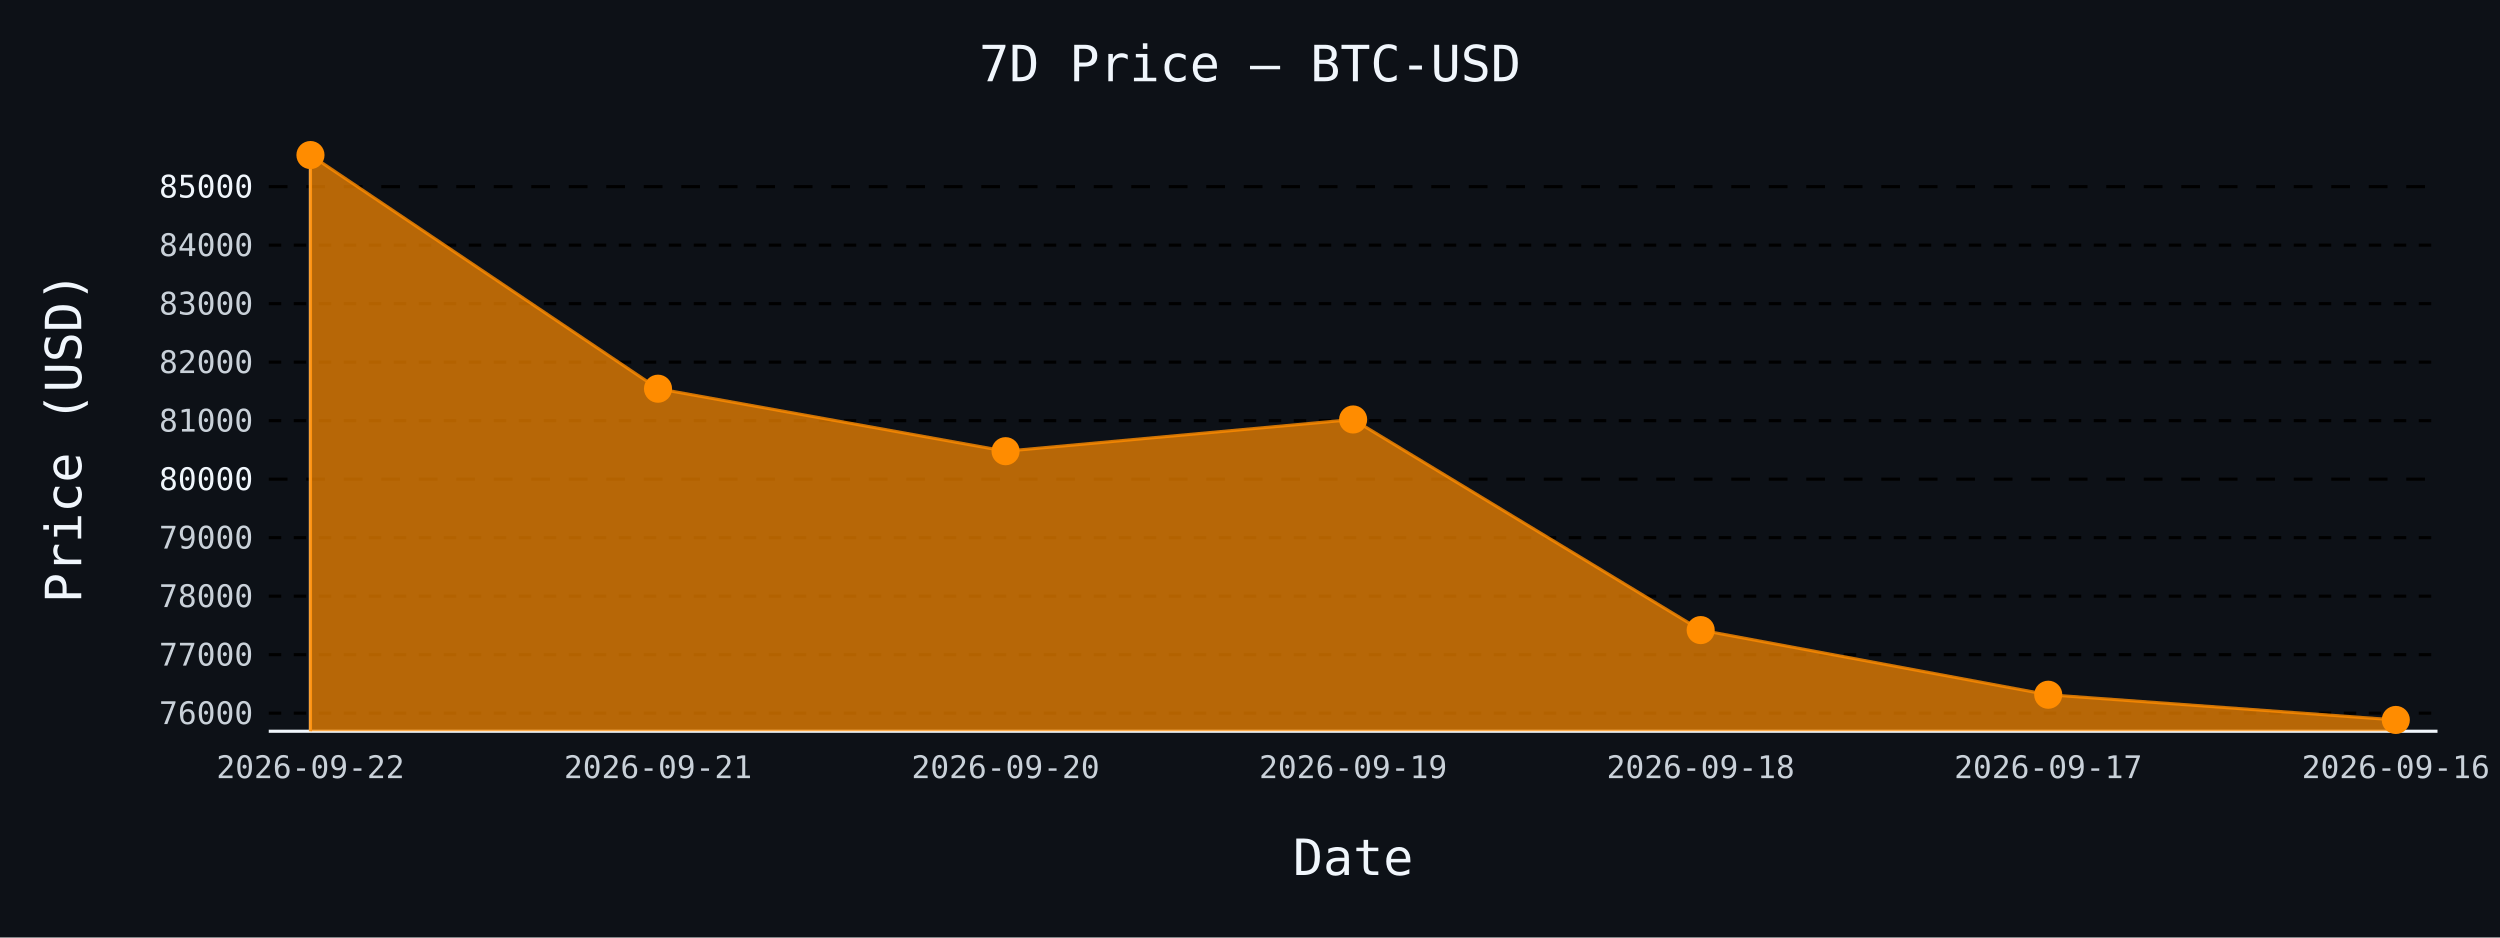
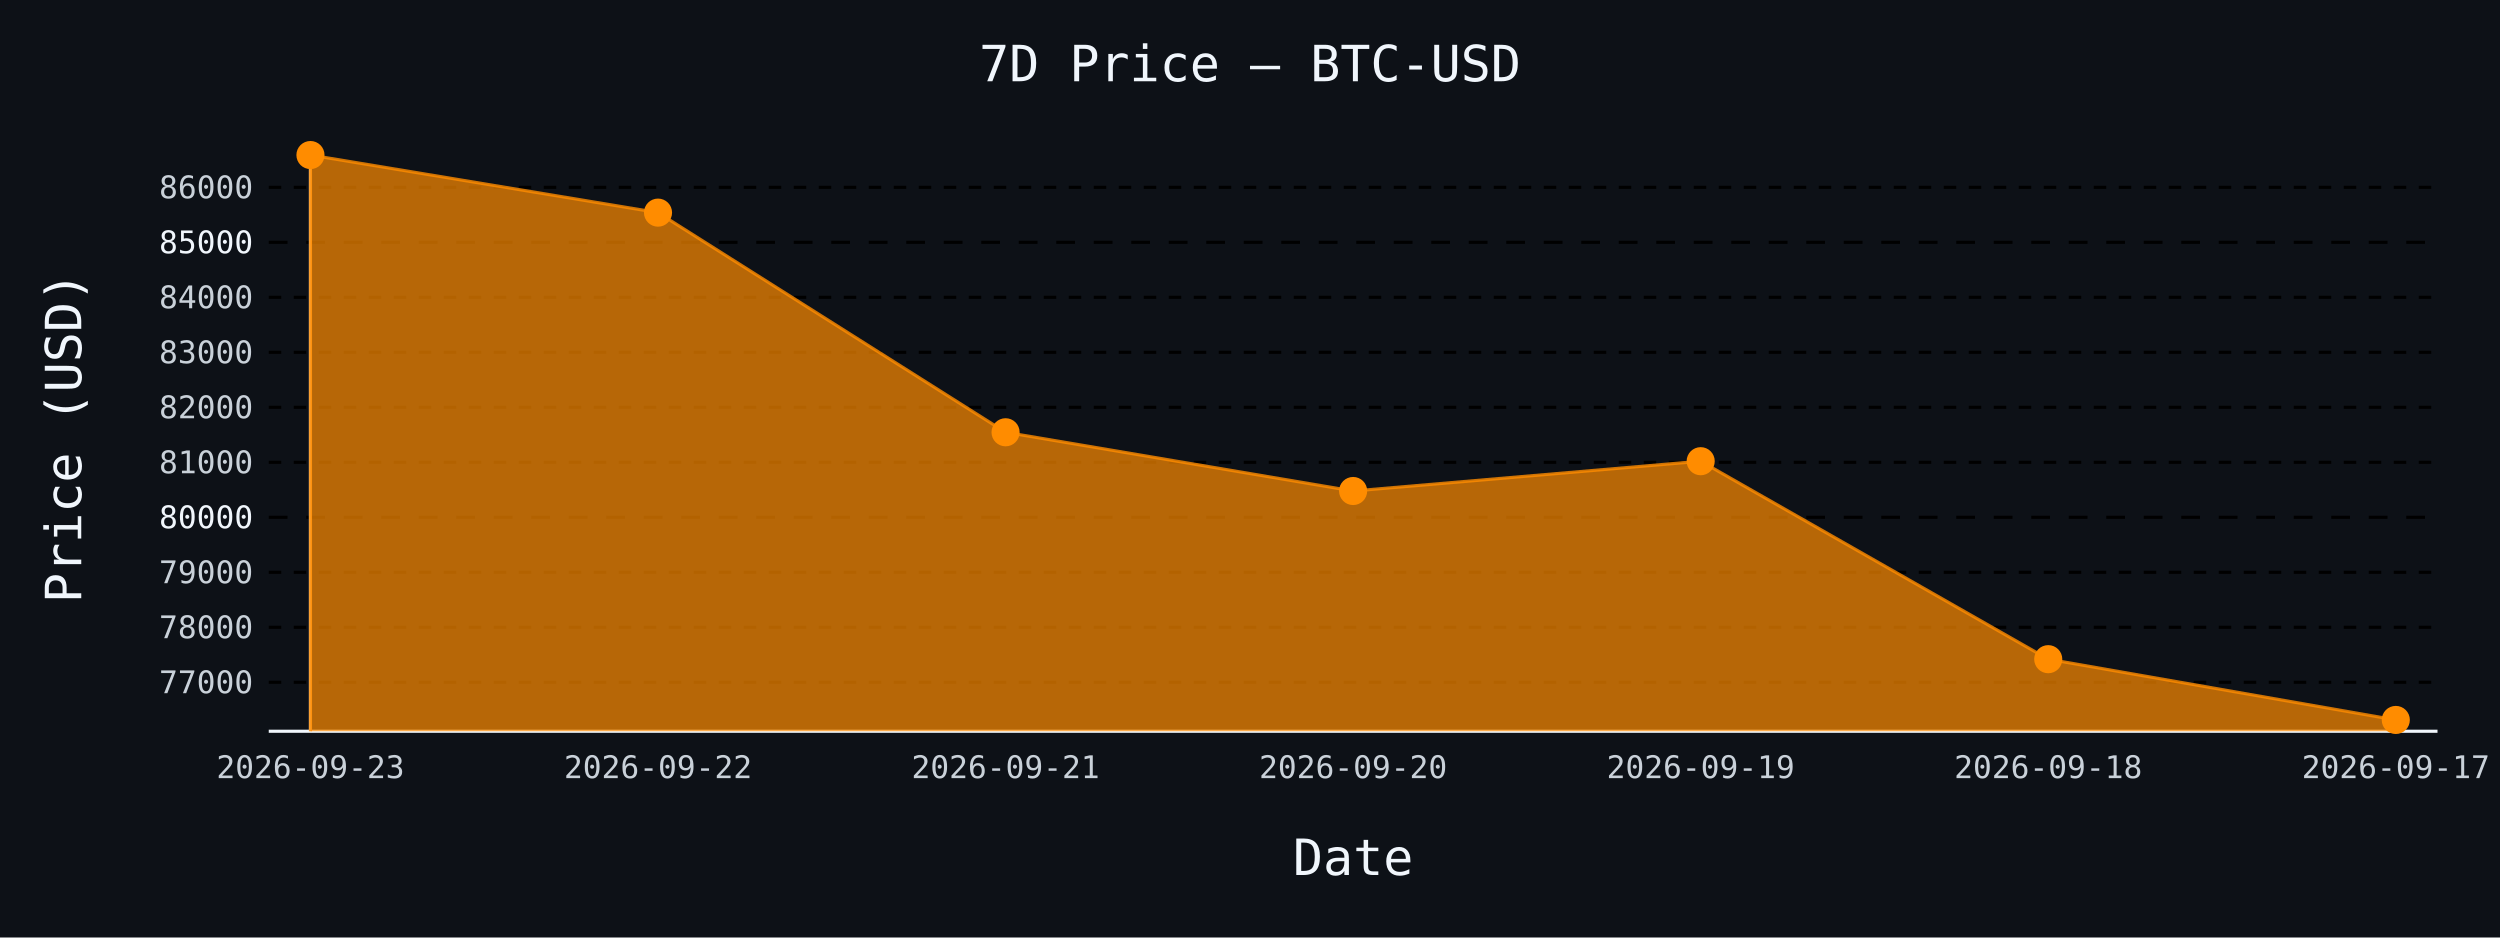
- <svg xmlns="http://www.w3.org/2000/svg" id="chart-590a0919-175f-42e1-a9c8-4c2bb8fb5033" class="pygal-chart" viewBox="0 0 800 300">
+ <svg xmlns="http://www.w3.org/2000/svg" id="chart-868d1cd0-481a-4db6-b539-048d63bcfb06" class="pygal-chart" viewBox="0 0 800 300">
  <defs>
-     <style type="text/css">#chart-590a0919-175f-42e1-a9c8-4c2bb8fb5033{-webkit-user-select:none;-webkit-font-smoothing:antialiased;font-family:monospace}#chart-590a0919-175f-42e1-a9c8-4c2bb8fb5033 .title{font-family:monospace;font-size:16px}#chart-590a0919-175f-42e1-a9c8-4c2bb8fb5033 .legends .legend text{font-family:monospace;font-size:14px}#chart-590a0919-175f-42e1-a9c8-4c2bb8fb5033 .axis text{font-family:monospace;font-size:10px}#chart-590a0919-175f-42e1-a9c8-4c2bb8fb5033 .axis text.major{font-family:monospace;font-size:10px}#chart-590a0919-175f-42e1-a9c8-4c2bb8fb5033 .text-overlay text.value{font-family:monospace;font-size:16px}#chart-590a0919-175f-42e1-a9c8-4c2bb8fb5033 .text-overlay text.label{font-family:monospace;font-size:10px}#chart-590a0919-175f-42e1-a9c8-4c2bb8fb5033 .tooltip{font-family:monospace;font-size:14px}#chart-590a0919-175f-42e1-a9c8-4c2bb8fb5033 text.no_data{font-family:monospace;font-size:64px}
- #chart-590a0919-175f-42e1-a9c8-4c2bb8fb5033{background-color:#0d1117}#chart-590a0919-175f-42e1-a9c8-4c2bb8fb5033 path,#chart-590a0919-175f-42e1-a9c8-4c2bb8fb5033 line,#chart-590a0919-175f-42e1-a9c8-4c2bb8fb5033 rect,#chart-590a0919-175f-42e1-a9c8-4c2bb8fb5033 circle{-webkit-transition:150ms;-moz-transition:150ms;transition:150ms}#chart-590a0919-175f-42e1-a9c8-4c2bb8fb5033 .graph &gt; .background{fill:#0d1117}#chart-590a0919-175f-42e1-a9c8-4c2bb8fb5033 .plot &gt; .background{fill:#0d1117}#chart-590a0919-175f-42e1-a9c8-4c2bb8fb5033 .graph{fill:#c9d1d9}#chart-590a0919-175f-42e1-a9c8-4c2bb8fb5033 text.no_data{fill:#f0f6fc}#chart-590a0919-175f-42e1-a9c8-4c2bb8fb5033 .title{fill:#f0f6fc}#chart-590a0919-175f-42e1-a9c8-4c2bb8fb5033 .legends .legend text{fill:#c9d1d9}#chart-590a0919-175f-42e1-a9c8-4c2bb8fb5033 .legends .legend:hover text{fill:#f0f6fc}#chart-590a0919-175f-42e1-a9c8-4c2bb8fb5033 .axis .line{stroke:#f0f6fc}#chart-590a0919-175f-42e1-a9c8-4c2bb8fb5033 .axis .guide.line{stroke:#8b949e}#chart-590a0919-175f-42e1-a9c8-4c2bb8fb5033 .axis .major.line{stroke:#c9d1d9}#chart-590a0919-175f-42e1-a9c8-4c2bb8fb5033 .axis text.major{fill:#f0f6fc}#chart-590a0919-175f-42e1-a9c8-4c2bb8fb5033 .axis.y .guides:hover .guide.line,#chart-590a0919-175f-42e1-a9c8-4c2bb8fb5033 .line-graph .axis.x .guides:hover .guide.line,#chart-590a0919-175f-42e1-a9c8-4c2bb8fb5033 .stackedline-graph .axis.x .guides:hover .guide.line,#chart-590a0919-175f-42e1-a9c8-4c2bb8fb5033 .xy-graph .axis.x .guides:hover .guide.line{stroke:#f0f6fc}#chart-590a0919-175f-42e1-a9c8-4c2bb8fb5033 .axis .guides:hover text{fill:#f0f6fc}#chart-590a0919-175f-42e1-a9c8-4c2bb8fb5033 .reactive{fill-opacity:.7;stroke-opacity:.8;stroke-width:1}#chart-590a0919-175f-42e1-a9c8-4c2bb8fb5033 .ci{stroke:#c9d1d9}#chart-590a0919-175f-42e1-a9c8-4c2bb8fb5033 .reactive.active,#chart-590a0919-175f-42e1-a9c8-4c2bb8fb5033 .active .reactive{fill-opacity:.8;stroke-opacity:.9;stroke-width:4}#chart-590a0919-175f-42e1-a9c8-4c2bb8fb5033 .ci .reactive.active{stroke-width:1.5}#chart-590a0919-175f-42e1-a9c8-4c2bb8fb5033 .series text{fill:#f0f6fc}#chart-590a0919-175f-42e1-a9c8-4c2bb8fb5033 .tooltip rect{fill:#0d1117;stroke:#f0f6fc;-webkit-transition:opacity 150ms;-moz-transition:opacity 150ms;transition:opacity 150ms}#chart-590a0919-175f-42e1-a9c8-4c2bb8fb5033 .tooltip .label{fill:#c9d1d9}#chart-590a0919-175f-42e1-a9c8-4c2bb8fb5033 .tooltip .label{fill:#c9d1d9}#chart-590a0919-175f-42e1-a9c8-4c2bb8fb5033 .tooltip .legend{font-size:.8em;fill:#8b949e}#chart-590a0919-175f-42e1-a9c8-4c2bb8fb5033 .tooltip .x_label{font-size:.6em;fill:#f0f6fc}#chart-590a0919-175f-42e1-a9c8-4c2bb8fb5033 .tooltip .xlink{font-size:.5em;text-decoration:underline}#chart-590a0919-175f-42e1-a9c8-4c2bb8fb5033 .tooltip .value{font-size:1.5em}#chart-590a0919-175f-42e1-a9c8-4c2bb8fb5033 .bound{font-size:.5em}#chart-590a0919-175f-42e1-a9c8-4c2bb8fb5033 .max-value{font-size:.75em;fill:#8b949e}#chart-590a0919-175f-42e1-a9c8-4c2bb8fb5033 .map-element{fill:#0d1117;stroke:#8b949e !important}#chart-590a0919-175f-42e1-a9c8-4c2bb8fb5033 .map-element .reactive{fill-opacity:inherit;stroke-opacity:inherit}#chart-590a0919-175f-42e1-a9c8-4c2bb8fb5033 .color-0,#chart-590a0919-175f-42e1-a9c8-4c2bb8fb5033 .color-0 a:visited{stroke:#ff8c00;fill:#ff8c00}#chart-590a0919-175f-42e1-a9c8-4c2bb8fb5033 .text-overlay .color-0 text{fill:black}
- #chart-590a0919-175f-42e1-a9c8-4c2bb8fb5033 text.no_data{text-anchor:middle}#chart-590a0919-175f-42e1-a9c8-4c2bb8fb5033 .guide.line{fill:none}#chart-590a0919-175f-42e1-a9c8-4c2bb8fb5033 .centered{text-anchor:middle}#chart-590a0919-175f-42e1-a9c8-4c2bb8fb5033 .title{text-anchor:middle}#chart-590a0919-175f-42e1-a9c8-4c2bb8fb5033 .legends .legend text{fill-opacity:1}#chart-590a0919-175f-42e1-a9c8-4c2bb8fb5033 .axis.x text{text-anchor:middle}#chart-590a0919-175f-42e1-a9c8-4c2bb8fb5033 .axis.x:not(.web) text[transform]{text-anchor:start}#chart-590a0919-175f-42e1-a9c8-4c2bb8fb5033 .axis.x:not(.web) text[transform].backwards{text-anchor:end}#chart-590a0919-175f-42e1-a9c8-4c2bb8fb5033 .axis.y text{text-anchor:end}#chart-590a0919-175f-42e1-a9c8-4c2bb8fb5033 .axis.y text[transform].backwards{text-anchor:start}#chart-590a0919-175f-42e1-a9c8-4c2bb8fb5033 .axis.y2 text{text-anchor:start}#chart-590a0919-175f-42e1-a9c8-4c2bb8fb5033 .axis.y2 text[transform].backwards{text-anchor:end}#chart-590a0919-175f-42e1-a9c8-4c2bb8fb5033 .axis .guide.line{stroke-dasharray:4,4;stroke:black}#chart-590a0919-175f-42e1-a9c8-4c2bb8fb5033 .axis .major.guide.line{stroke-dasharray:6,6;stroke:black}#chart-590a0919-175f-42e1-a9c8-4c2bb8fb5033 .horizontal .axis.y .guide.line,#chart-590a0919-175f-42e1-a9c8-4c2bb8fb5033 .horizontal .axis.y2 .guide.line,#chart-590a0919-175f-42e1-a9c8-4c2bb8fb5033 .vertical .axis.x .guide.line{opacity:0}#chart-590a0919-175f-42e1-a9c8-4c2bb8fb5033 .horizontal .axis.always_show .guide.line,#chart-590a0919-175f-42e1-a9c8-4c2bb8fb5033 .vertical .axis.always_show .guide.line{opacity:1 !important}#chart-590a0919-175f-42e1-a9c8-4c2bb8fb5033 .axis.y .guides:hover .guide.line,#chart-590a0919-175f-42e1-a9c8-4c2bb8fb5033 .axis.y2 .guides:hover .guide.line,#chart-590a0919-175f-42e1-a9c8-4c2bb8fb5033 .axis.x .guides:hover .guide.line{opacity:1}#chart-590a0919-175f-42e1-a9c8-4c2bb8fb5033 .axis .guides:hover text{opacity:1}#chart-590a0919-175f-42e1-a9c8-4c2bb8fb5033 .nofill{fill:none}#chart-590a0919-175f-42e1-a9c8-4c2bb8fb5033 .subtle-fill{fill-opacity:.2}#chart-590a0919-175f-42e1-a9c8-4c2bb8fb5033 .dot{stroke-width:1px;fill-opacity:1;stroke-opacity:1}#chart-590a0919-175f-42e1-a9c8-4c2bb8fb5033 .dot.active{stroke-width:5px}#chart-590a0919-175f-42e1-a9c8-4c2bb8fb5033 .dot.negative{fill:transparent}#chart-590a0919-175f-42e1-a9c8-4c2bb8fb5033 text,#chart-590a0919-175f-42e1-a9c8-4c2bb8fb5033 tspan{stroke:none !important}#chart-590a0919-175f-42e1-a9c8-4c2bb8fb5033 .series text.active{opacity:1}#chart-590a0919-175f-42e1-a9c8-4c2bb8fb5033 .tooltip rect{fill-opacity:.95;stroke-width:.5}#chart-590a0919-175f-42e1-a9c8-4c2bb8fb5033 .tooltip text{fill-opacity:1}#chart-590a0919-175f-42e1-a9c8-4c2bb8fb5033 .showable{visibility:hidden}#chart-590a0919-175f-42e1-a9c8-4c2bb8fb5033 .showable.shown{visibility:visible}#chart-590a0919-175f-42e1-a9c8-4c2bb8fb5033 .gauge-background{fill:rgba(229,229,229,1);stroke:none}#chart-590a0919-175f-42e1-a9c8-4c2bb8fb5033 .bg-lines{stroke:#0d1117;stroke-width:2px}</style>
+     <style type="text/css">#chart-868d1cd0-481a-4db6-b539-048d63bcfb06{-webkit-user-select:none;-webkit-font-smoothing:antialiased;font-family:monospace}#chart-868d1cd0-481a-4db6-b539-048d63bcfb06 .title{font-family:monospace;font-size:16px}#chart-868d1cd0-481a-4db6-b539-048d63bcfb06 .legends .legend text{font-family:monospace;font-size:14px}#chart-868d1cd0-481a-4db6-b539-048d63bcfb06 .axis text{font-family:monospace;font-size:10px}#chart-868d1cd0-481a-4db6-b539-048d63bcfb06 .axis text.major{font-family:monospace;font-size:10px}#chart-868d1cd0-481a-4db6-b539-048d63bcfb06 .text-overlay text.value{font-family:monospace;font-size:16px}#chart-868d1cd0-481a-4db6-b539-048d63bcfb06 .text-overlay text.label{font-family:monospace;font-size:10px}#chart-868d1cd0-481a-4db6-b539-048d63bcfb06 .tooltip{font-family:monospace;font-size:14px}#chart-868d1cd0-481a-4db6-b539-048d63bcfb06 text.no_data{font-family:monospace;font-size:64px}
+ #chart-868d1cd0-481a-4db6-b539-048d63bcfb06{background-color:#0d1117}#chart-868d1cd0-481a-4db6-b539-048d63bcfb06 path,#chart-868d1cd0-481a-4db6-b539-048d63bcfb06 line,#chart-868d1cd0-481a-4db6-b539-048d63bcfb06 rect,#chart-868d1cd0-481a-4db6-b539-048d63bcfb06 circle{-webkit-transition:150ms;-moz-transition:150ms;transition:150ms}#chart-868d1cd0-481a-4db6-b539-048d63bcfb06 .graph &gt; .background{fill:#0d1117}#chart-868d1cd0-481a-4db6-b539-048d63bcfb06 .plot &gt; .background{fill:#0d1117}#chart-868d1cd0-481a-4db6-b539-048d63bcfb06 .graph{fill:#c9d1d9}#chart-868d1cd0-481a-4db6-b539-048d63bcfb06 text.no_data{fill:#f0f6fc}#chart-868d1cd0-481a-4db6-b539-048d63bcfb06 .title{fill:#f0f6fc}#chart-868d1cd0-481a-4db6-b539-048d63bcfb06 .legends .legend text{fill:#c9d1d9}#chart-868d1cd0-481a-4db6-b539-048d63bcfb06 .legends .legend:hover text{fill:#f0f6fc}#chart-868d1cd0-481a-4db6-b539-048d63bcfb06 .axis .line{stroke:#f0f6fc}#chart-868d1cd0-481a-4db6-b539-048d63bcfb06 .axis .guide.line{stroke:#8b949e}#chart-868d1cd0-481a-4db6-b539-048d63bcfb06 .axis .major.line{stroke:#c9d1d9}#chart-868d1cd0-481a-4db6-b539-048d63bcfb06 .axis text.major{fill:#f0f6fc}#chart-868d1cd0-481a-4db6-b539-048d63bcfb06 .axis.y .guides:hover .guide.line,#chart-868d1cd0-481a-4db6-b539-048d63bcfb06 .line-graph .axis.x .guides:hover .guide.line,#chart-868d1cd0-481a-4db6-b539-048d63bcfb06 .stackedline-graph .axis.x .guides:hover .guide.line,#chart-868d1cd0-481a-4db6-b539-048d63bcfb06 .xy-graph .axis.x .guides:hover .guide.line{stroke:#f0f6fc}#chart-868d1cd0-481a-4db6-b539-048d63bcfb06 .axis .guides:hover text{fill:#f0f6fc}#chart-868d1cd0-481a-4db6-b539-048d63bcfb06 .reactive{fill-opacity:.7;stroke-opacity:.8;stroke-width:1}#chart-868d1cd0-481a-4db6-b539-048d63bcfb06 .ci{stroke:#c9d1d9}#chart-868d1cd0-481a-4db6-b539-048d63bcfb06 .reactive.active,#chart-868d1cd0-481a-4db6-b539-048d63bcfb06 .active .reactive{fill-opacity:.8;stroke-opacity:.9;stroke-width:4}#chart-868d1cd0-481a-4db6-b539-048d63bcfb06 .ci .reactive.active{stroke-width:1.5}#chart-868d1cd0-481a-4db6-b539-048d63bcfb06 .series text{fill:#f0f6fc}#chart-868d1cd0-481a-4db6-b539-048d63bcfb06 .tooltip rect{fill:#0d1117;stroke:#f0f6fc;-webkit-transition:opacity 150ms;-moz-transition:opacity 150ms;transition:opacity 150ms}#chart-868d1cd0-481a-4db6-b539-048d63bcfb06 .tooltip .label{fill:#c9d1d9}#chart-868d1cd0-481a-4db6-b539-048d63bcfb06 .tooltip .label{fill:#c9d1d9}#chart-868d1cd0-481a-4db6-b539-048d63bcfb06 .tooltip .legend{font-size:.8em;fill:#8b949e}#chart-868d1cd0-481a-4db6-b539-048d63bcfb06 .tooltip .x_label{font-size:.6em;fill:#f0f6fc}#chart-868d1cd0-481a-4db6-b539-048d63bcfb06 .tooltip .xlink{font-size:.5em;text-decoration:underline}#chart-868d1cd0-481a-4db6-b539-048d63bcfb06 .tooltip .value{font-size:1.5em}#chart-868d1cd0-481a-4db6-b539-048d63bcfb06 .bound{font-size:.5em}#chart-868d1cd0-481a-4db6-b539-048d63bcfb06 .max-value{font-size:.75em;fill:#8b949e}#chart-868d1cd0-481a-4db6-b539-048d63bcfb06 .map-element{fill:#0d1117;stroke:#8b949e !important}#chart-868d1cd0-481a-4db6-b539-048d63bcfb06 .map-element .reactive{fill-opacity:inherit;stroke-opacity:inherit}#chart-868d1cd0-481a-4db6-b539-048d63bcfb06 .color-0,#chart-868d1cd0-481a-4db6-b539-048d63bcfb06 .color-0 a:visited{stroke:#ff8c00;fill:#ff8c00}#chart-868d1cd0-481a-4db6-b539-048d63bcfb06 .text-overlay .color-0 text{fill:black}
+ #chart-868d1cd0-481a-4db6-b539-048d63bcfb06 text.no_data{text-anchor:middle}#chart-868d1cd0-481a-4db6-b539-048d63bcfb06 .guide.line{fill:none}#chart-868d1cd0-481a-4db6-b539-048d63bcfb06 .centered{text-anchor:middle}#chart-868d1cd0-481a-4db6-b539-048d63bcfb06 .title{text-anchor:middle}#chart-868d1cd0-481a-4db6-b539-048d63bcfb06 .legends .legend text{fill-opacity:1}#chart-868d1cd0-481a-4db6-b539-048d63bcfb06 .axis.x text{text-anchor:middle}#chart-868d1cd0-481a-4db6-b539-048d63bcfb06 .axis.x:not(.web) text[transform]{text-anchor:start}#chart-868d1cd0-481a-4db6-b539-048d63bcfb06 .axis.x:not(.web) text[transform].backwards{text-anchor:end}#chart-868d1cd0-481a-4db6-b539-048d63bcfb06 .axis.y text{text-anchor:end}#chart-868d1cd0-481a-4db6-b539-048d63bcfb06 .axis.y text[transform].backwards{text-anchor:start}#chart-868d1cd0-481a-4db6-b539-048d63bcfb06 .axis.y2 text{text-anchor:start}#chart-868d1cd0-481a-4db6-b539-048d63bcfb06 .axis.y2 text[transform].backwards{text-anchor:end}#chart-868d1cd0-481a-4db6-b539-048d63bcfb06 .axis .guide.line{stroke-dasharray:4,4;stroke:black}#chart-868d1cd0-481a-4db6-b539-048d63bcfb06 .axis .major.guide.line{stroke-dasharray:6,6;stroke:black}#chart-868d1cd0-481a-4db6-b539-048d63bcfb06 .horizontal .axis.y .guide.line,#chart-868d1cd0-481a-4db6-b539-048d63bcfb06 .horizontal .axis.y2 .guide.line,#chart-868d1cd0-481a-4db6-b539-048d63bcfb06 .vertical .axis.x .guide.line{opacity:0}#chart-868d1cd0-481a-4db6-b539-048d63bcfb06 .horizontal .axis.always_show .guide.line,#chart-868d1cd0-481a-4db6-b539-048d63bcfb06 .vertical .axis.always_show .guide.line{opacity:1 !important}#chart-868d1cd0-481a-4db6-b539-048d63bcfb06 .axis.y .guides:hover .guide.line,#chart-868d1cd0-481a-4db6-b539-048d63bcfb06 .axis.y2 .guides:hover .guide.line,#chart-868d1cd0-481a-4db6-b539-048d63bcfb06 .axis.x .guides:hover .guide.line{opacity:1}#chart-868d1cd0-481a-4db6-b539-048d63bcfb06 .axis .guides:hover text{opacity:1}#chart-868d1cd0-481a-4db6-b539-048d63bcfb06 .nofill{fill:none}#chart-868d1cd0-481a-4db6-b539-048d63bcfb06 .subtle-fill{fill-opacity:.2}#chart-868d1cd0-481a-4db6-b539-048d63bcfb06 .dot{stroke-width:1px;fill-opacity:1;stroke-opacity:1}#chart-868d1cd0-481a-4db6-b539-048d63bcfb06 .dot.active{stroke-width:5px}#chart-868d1cd0-481a-4db6-b539-048d63bcfb06 .dot.negative{fill:transparent}#chart-868d1cd0-481a-4db6-b539-048d63bcfb06 text,#chart-868d1cd0-481a-4db6-b539-048d63bcfb06 tspan{stroke:none !important}#chart-868d1cd0-481a-4db6-b539-048d63bcfb06 .series text.active{opacity:1}#chart-868d1cd0-481a-4db6-b539-048d63bcfb06 .tooltip rect{fill-opacity:.95;stroke-width:.5}#chart-868d1cd0-481a-4db6-b539-048d63bcfb06 .tooltip text{fill-opacity:1}#chart-868d1cd0-481a-4db6-b539-048d63bcfb06 .showable{visibility:hidden}#chart-868d1cd0-481a-4db6-b539-048d63bcfb06 .showable.shown{visibility:visible}#chart-868d1cd0-481a-4db6-b539-048d63bcfb06 .gauge-background{fill:rgba(229,229,229,1);stroke:none}#chart-868d1cd0-481a-4db6-b539-048d63bcfb06 .bg-lines{stroke:#0d1117;stroke-width:2px}</style>
  </defs>
  <g class="graph line-graph vertical">
    <rect x="0" y="0" width="800" height="300" class="background" />
    <g transform="translate(86, 46)" class="plot">
      <rect x="0" y="0" width="694.0" height="188" class="background" />
      <g class="axis y always_show">
        <path d="M0 188 h694" class="line" />
        <g class="guides">
-           <path d="M0 182.213 h694" class="guide line" />
-           <text x="-5" y="185.713" class="">76000</text>
+           <path d="M0 172.33 h694" class="guide line" />
+           <text x="-5" y="175.83" class="">77000</text>
        </g>
        <g class="guides">
-           <path d="M0 163.492 h694" class="guide line" />
-           <text x="-5" y="166.992" class="">77000</text>
+           <path d="M0 154.732 h694" class="guide line" />
+           <text x="-5" y="158.232" class="">78000</text>
        </g>
        <g class="guides">
-           <path d="M0 144.771 h694" class="guide line" />
-           <text x="-5" y="148.271" class="">78000</text>
+           <path d="M0 137.133 h694" class="guide line" />
+           <text x="-5" y="140.633" class="">79000</text>
        </g>
        <g class="guides">
-           <path d="M0 126.05 h694" class="guide line" />
-           <text x="-5" y="129.55" class="">79000</text>
+           <path d="M0 119.535 h694" class="major guide line" />
+           <text x="-5" y="123.035" class="major">80000</text>
        </g>
        <g class="guides">
-           <path d="M0 107.329 h694" class="major guide line" />
-           <text x="-5" y="110.829" class="major">80000</text>
+           <path d="M0 101.937 h694" class="guide line" />
+           <text x="-5" y="105.437" class="">81000</text>
        </g>
        <g class="guides">
-           <path d="M0 88.608 h694" class="guide line" />
-           <text x="-5" y="92.108" class="">81000</text>
+           <path d="M0 84.339 h694" class="guide line" />
+           <text x="-5" y="87.839" class="">82000</text>
        </g>
        <g class="guides">
-           <path d="M0 69.887 h694" class="guide line" />
-           <text x="-5" y="73.387" class="">82000</text>
+           <path d="M0 66.74 h694" class="guide line" />
+           <text x="-5" y="70.24" class="">83000</text>
        </g>
        <g class="guides">
-           <path d="M0 51.167 h694" class="guide line" />
-           <text x="-5" y="54.667" class="">83000</text>
+           <path d="M0 49.142 h694" class="guide line" />
+           <text x="-5" y="52.642" class="">84000</text>
        </g>
        <g class="guides">
-           <path d="M0 32.446 h694" class="guide line" />
-           <text x="-5" y="35.946" class="">84000</text>
+           <path d="M0 31.544 h694" class="major guide line" />
+           <text x="-5" y="35.044" class="major">85000</text>
        </g>
        <g class="guides">
-           <path d="M0 13.725 h694" class="major guide line" />
-           <text x="-5" y="17.225" class="major">85000</text>
+           <path d="M0 13.946 h694" class="guide line" />
+           <text x="-5" y="17.446" class="">86000</text>
        </g>
      </g>
      <g class="axis x">
        <g class="guides">
          <path d="M13.346 0 v188" class="line" />
-           <text x="13.346" y="203.0" class="">2026-09-22</text>
+           <text x="13.346" y="203.0" class="">2026-09-23</text>
        </g>
        <g class="guides">
          <path d="M124.564 0 v188" class="guide line" />
-           <text x="124.564" y="203.0" class="">2026-09-21</text>
+           <text x="124.564" y="203.0" class="">2026-09-22</text>
        </g>
        <g class="guides">
          <path d="M235.782 0 v188" class="guide line" />
-           <text x="235.782" y="203.0" class="">2026-09-20</text>
+           <text x="235.782" y="203.0" class="">2026-09-21</text>
        </g>
        <g class="guides">
          <path d="M347 0 v188" class="guide line" />
-           <text x="347.0" y="203.0" class="">2026-09-19</text>
+           <text x="347.0" y="203.0" class="">2026-09-20</text>
        </g>
        <g class="guides">
          <path d="M458.218 0 v188" class="guide line" />
-           <text x="458.218" y="203.0" class="">2026-09-18</text>
+           <text x="458.218" y="203.0" class="">2026-09-19</text>
        </g>
        <g class="guides">
          <path d="M569.436 0 v188" class="guide line" />
-           <text x="569.436" y="203.0" class="">2026-09-17</text>
+           <text x="569.436" y="203.0" class="">2026-09-18</text>
        </g>
        <g class="guides">
          <path d="M680.654 0 v188" class="guide line" />
-           <text x="680.654" y="203.0" class="">2026-09-16</text>
+           <text x="680.654" y="203.0" class="">2026-09-17</text>
        </g>
      </g>
      <g class="series serie-0 color-0">
-         <path d="M13.346 188 L13.346 3.615 124.564 78.387 235.782 98.381 347 88.234 458.218 155.629 569.436 176.316 680.654 184.385 680.654 188" class="line reactive" />
+         <path d="M13.346 188 L13.346 3.615 124.564 22.041 235.782 92.328 347 111.123 458.218 101.585 569.436 164.939 680.654 184.385 680.654 188" class="line reactive" />
      </g>
    </g>
    <g class="titles">
      <text x="400.0" y="26" class="title plot_title">7D Price — BTC-USD</text>
      <text x="433.0" y="280" class="title">Date</text>
      <text x="0" y="166.0" class="title" transform="rotate(-90 0 140)">Price (USD)</text>
    </g>
    <g transform="translate(86, 46)" class="plot overlay">
      <g class="series serie-0 color-0">
        <g class="dots">
          <circle cx="13.346" cy="3.615" r="4" class="dot reactive tooltip-trigger" />
        </g>
        <g class="dots">
-           <circle cx="124.564" cy="78.387" r="4" class="dot reactive tooltip-trigger" />
+           <circle cx="124.564" cy="22.041" r="4" class="dot reactive tooltip-trigger" />
        </g>
        <g class="dots">
-           <circle cx="235.782" cy="98.381" r="4" class="dot reactive tooltip-trigger" />
+           <circle cx="235.782" cy="92.328" r="4" class="dot reactive tooltip-trigger" />
        </g>
        <g class="dots">
-           <circle cx="347.0" cy="88.234" r="4" class="dot reactive tooltip-trigger" />
+           <circle cx="347.0" cy="111.123" r="4" class="dot reactive tooltip-trigger" />
        </g>
        <g class="dots">
-           <circle cx="458.218" cy="155.629" r="4" class="dot reactive tooltip-trigger" />
+           <circle cx="458.218" cy="101.585" r="4" class="dot reactive tooltip-trigger" />
        </g>
        <g class="dots">
-           <circle cx="569.436" cy="176.316" r="4" class="dot reactive tooltip-trigger" />
+           <circle cx="569.436" cy="164.939" r="4" class="dot reactive tooltip-trigger" />
        </g>
        <g class="dots">
          <circle cx="680.654" cy="184.385" r="4" class="dot reactive tooltip-trigger" />
        </g>
      </g>
    </g>
    <g transform="translate(86, 46)" class="plot text-overlay">
      <g class="series serie-0 color-0" />
    </g>
    <g transform="translate(86, 46)" class="plot tooltip-overlay">
      <g transform="translate(0 0)" style="opacity: 0" class="tooltip">
        <rect rx="0" ry="0" width="0" height="0" class="tooltip-box" />
        <g class="text" />
      </g>
    </g>
  </g>
</svg>
